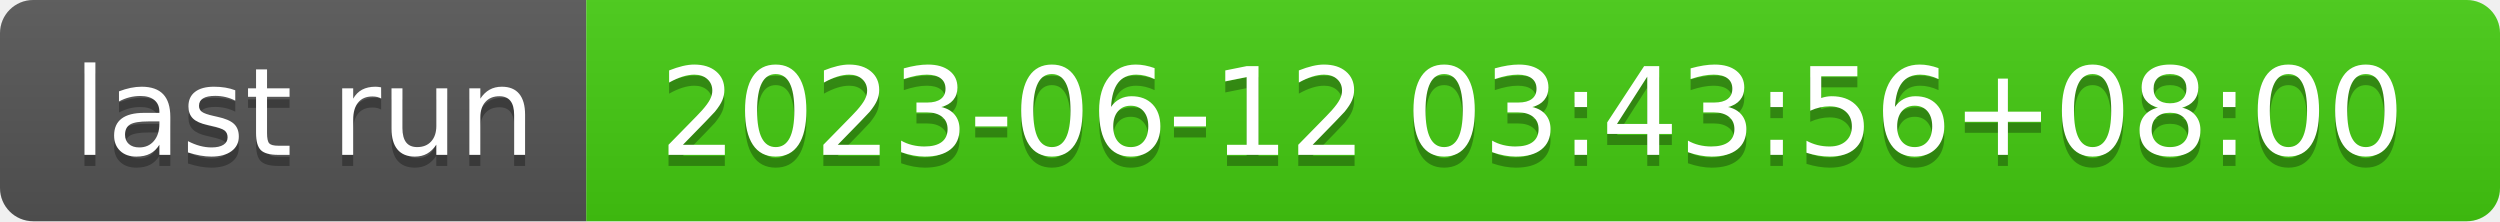
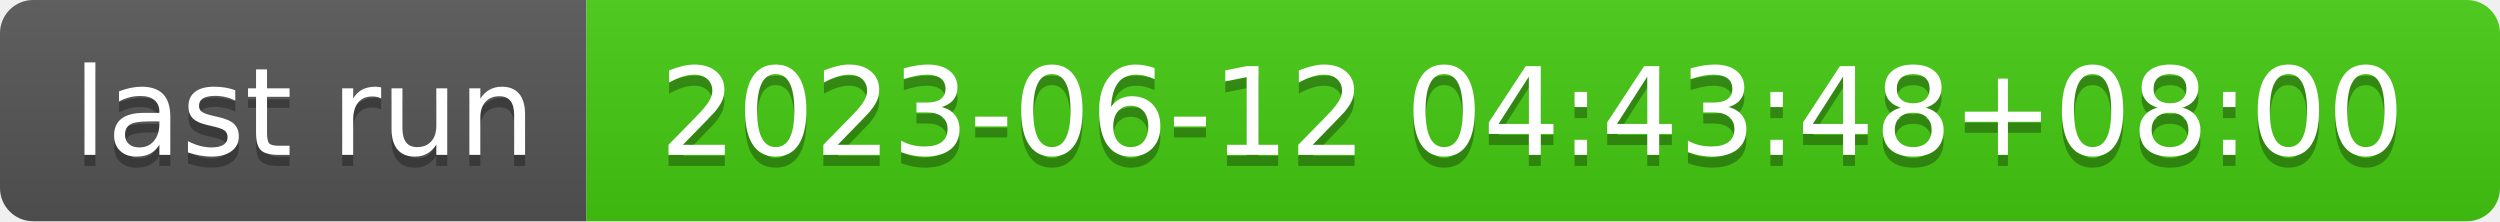
- <svg xmlns="http://www.w3.org/2000/svg" width="226" height="20" role="img" aria-label="last run: 2023-06-12 03:43:56+08:00">
+ <svg xmlns="http://www.w3.org/2000/svg" width="226" height="20" role="img" aria-label="last run: 2023-06-12 04:43:48+08:00">
  <linearGradient id="s" x2="0" y2="100%">
    <stop offset="0" stop-color="#bbb" stop-opacity=".1" />
    <stop offset="1" stop-opacity=".1" />
  </linearGradient>
  <clipPath id="r">
    <rect width="226" height="20" rx="3" fill="#fff" />
  </clipPath>
  <g clip-path="url(#r)">
    <rect width="53" height="20" fill="#555" />
    <rect x="53" width="173" height="20" fill="#4c1" />
    <rect width="226" height="20" fill="url(#s)" />
  </g>
  <g fill="#fff" text-anchor="middle" font-family="Verdana,Geneva,DejaVu Sans,sans-serif" text-rendering="geometricPrecision" font-size="110">
    <text aria-hidden="true" x="275" y="150" fill="#010101" fill-opacity=".3" transform="scale(.1)" textLength="430">last run</text>
    <text x="275" y="140" transform="scale(.1)" fill="#fff" textLength="430">last run</text>
-     <text aria-hidden="true" x="1385" y="150" fill="#010101" fill-opacity=".3" transform="scale(.1)" textLength="1630">2023-06-12 03:43:56+08:00</text>
-     <text x="1385" y="140" transform="scale(.1)" fill="#fff" textLength="1630">2023-06-12 03:43:56+08:00</text>
+     <text aria-hidden="true" x="1385" y="150" fill="#010101" fill-opacity=".3" transform="scale(.1)" textLength="1630">2023-06-12 04:43:48+08:00</text>
+     <text x="1385" y="140" transform="scale(.1)" fill="#fff" textLength="1630">2023-06-12 04:43:48+08:00</text>
  </g>
</svg>
